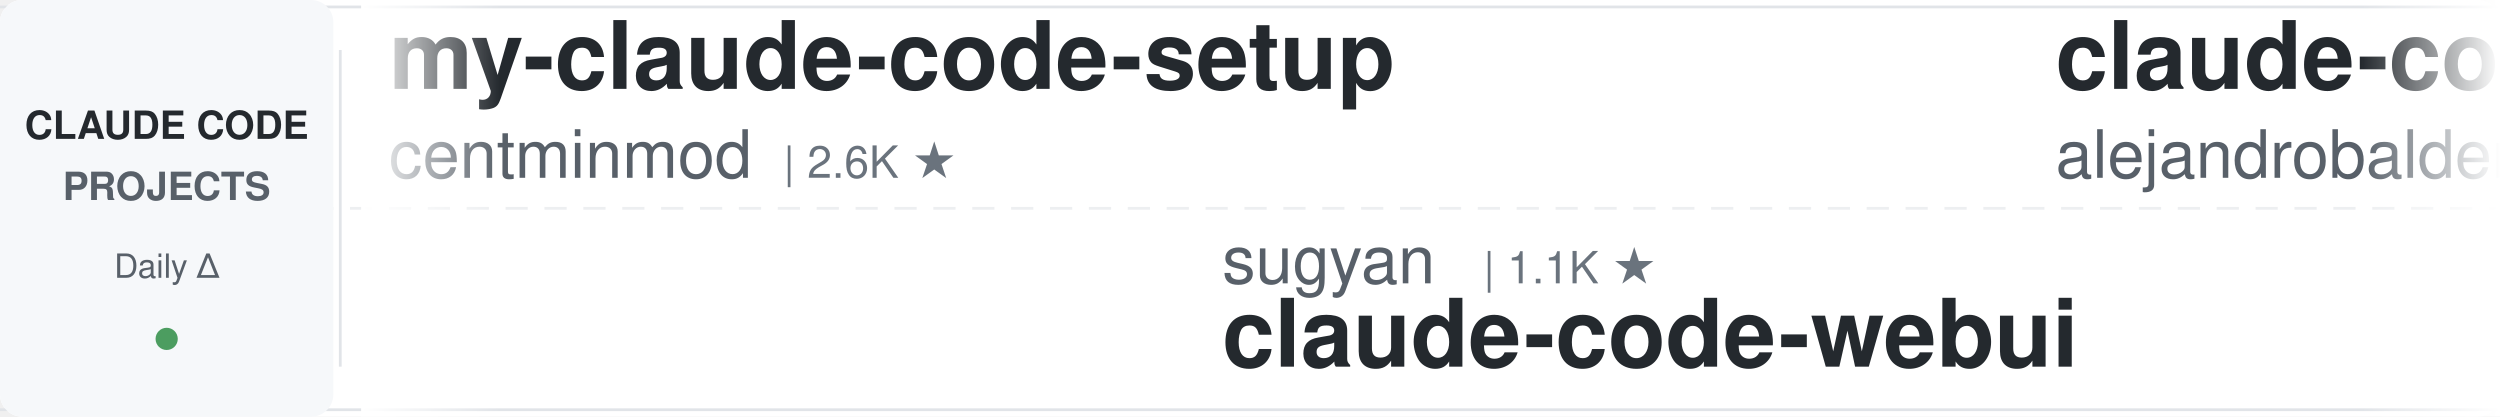
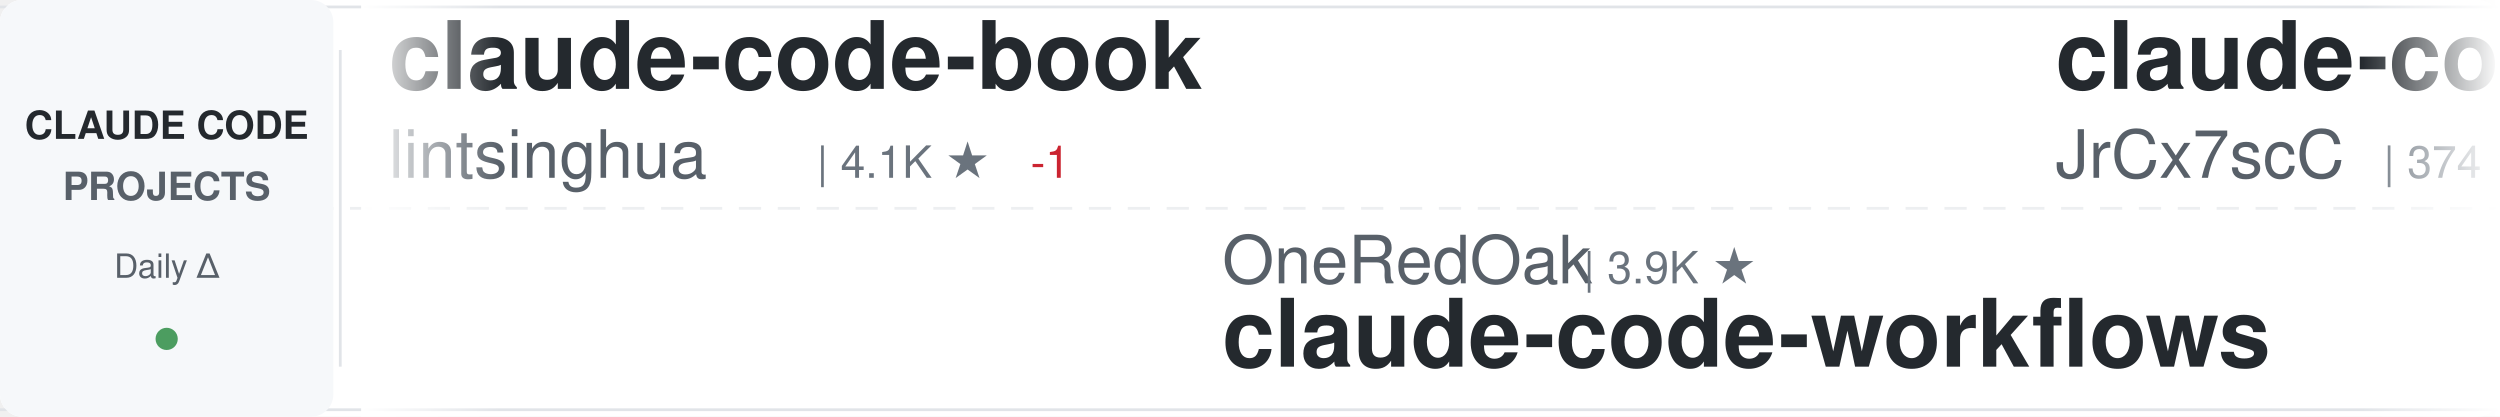
<svg xmlns="http://www.w3.org/2000/svg" width="900" height="150">
  <defs>
    <linearGradient id="awesomeLeftFade" x1="0%" y1="0%" x2="100%" y2="0%">
      <stop offset="0%" style="stop-color:#ffffff;stop-opacity:1" />
      <stop offset="100%" style="stop-color:#ffffff;stop-opacity:0" />
    </linearGradient>
    <linearGradient id="awesomeRightFade" x1="0%" y1="0%" x2="100%" y2="0%">
      <stop offset="0%" style="stop-color:#ffffff;stop-opacity:0" />
      <stop offset="100%" style="stop-color:#ffffff;stop-opacity:1" />
    </linearGradient>
  </defs>
  <rect width="900" height="150" fill="#ffffff" rx="8" />
  <rect x="0" y="2" width="900" height="1" fill="#e1e4e8" />
  <rect x="0" y="147" width="900" height="1" fill="#e1e4e8" />
  <line x1="0" y1="75" x2="900" y2="75" stroke="#e1e4e8" stroke-width="1" stroke-dasharray="8 6" opacity="0.6" />
  <rect x="0" y="0" width="120" height="150" fill="#f6f8fa" rx="8" />
  <text x="60" y="50" font-family="-apple-system, BlinkMacSystemFont, 'Segoe UI', Helvetica, Arial, sans-serif" font-size="14" font-weight="600" fill="#24292e" text-anchor="middle">CLAUDE CODE</text>
  <text x="60" y="72" font-family="-apple-system, BlinkMacSystemFont, 'Segoe UI', Helvetica, Arial, sans-serif" font-size="14" font-weight="600" fill="#586069" text-anchor="middle">PROJECTS</text>
  <text x="60" y="100" font-family="-apple-system, BlinkMacSystemFont, 'Segoe UI', Helvetica, Arial, sans-serif" font-size="12" font-weight="500" fill="#586069" text-anchor="middle">Daily Δ</text>
  <circle cx="60" cy="122" r="4" fill="#22863a" opacity="0.8" />
  <rect x="122" y="18" width="1" height="114" fill="#e1e4e8" />
  <clipPath id="awesomeTickerClip">
    <rect x="130" y="0" width="770" height="150" />
  </clipPath>
  <g clip-path="url(#awesomeTickerClip)">
    <g id="awesomeTickerItems">
      <animateTransform attributeName="transform" attributeType="XML" type="translate" from="0 0" to="-3000 0" dur="54s" repeatCount="indefinite" />
      <g transform="translate(0, 0)">
-         <text x="140" y="32" font-family="-apple-system, BlinkMacSystemFont, 'Segoe UI', Helvetica, Arial, sans-serif" font-size="34" font-weight="600" fill="#24292e">my-claude-code-setup</text>
-         <text x="140" y="64" font-family="-apple-system, BlinkMacSystemFont, 'Segoe UI', Helvetica, Arial, sans-serif" font-size="24" font-weight="400" fill="#586069">centminmod</text>
-         <text x="282" y="64" font-family="-apple-system, BlinkMacSystemFont, 'Segoe UI', Helvetica, Arial, sans-serif" font-size="16" font-weight="500" fill="#6a737d">| 2.6K ★</text>
+         <text x="140" y="32" font-family="-apple-system, BlinkMacSystemFont, 'Segoe UI', Helvetica, Arial, sans-serif" font-size="34" font-weight="600" fill="#24292e">claude-code-book</text>
+         <text x="140" y="64" font-family="-apple-system, BlinkMacSystemFont, 'Segoe UI', Helvetica, Arial, sans-serif" font-size="24" font-weight="400" fill="#586069">lintsinghua</text>
+         <text x="294" y="64" font-family="-apple-system, BlinkMacSystemFont, 'Segoe UI', Helvetica, Arial, sans-serif" font-size="16" font-weight="500" fill="#6a737d">| 4.1K ★</text>
+         <text x="371" y="64" font-family="-apple-system, BlinkMacSystemFont, 'Segoe UI', Helvetica, Arial, sans-serif" font-size="16" font-weight="500" fill="#cb2431"> -1</text>
      </g>
      <g transform="translate(300, 0)">
-         <text x="140" y="102" font-family="-apple-system, BlinkMacSystemFont, 'Segoe UI', Helvetica, Arial, sans-serif" font-size="24" font-weight="400" fill="#586069">sugyan</text>
-         <text x="234" y="102" font-family="-apple-system, BlinkMacSystemFont, 'Segoe UI', Helvetica, Arial, sans-serif" font-size="16" font-weight="500" fill="#6a737d">| 1.1K ★</text>
-         <text x="140" y="132" font-family="-apple-system, BlinkMacSystemFont, 'Segoe UI', Helvetica, Arial, sans-serif" font-size="34" font-weight="600" fill="#24292e">claude-code-webui</text>
+         <text x="140" y="102" font-family="-apple-system, BlinkMacSystemFont, 'Segoe UI', Helvetica, Arial, sans-serif" font-size="24" font-weight="400" fill="#586069">OneRedOak</text>
+         <text x="270" y="102" font-family="-apple-system, BlinkMacSystemFont, 'Segoe UI', Helvetica, Arial, sans-serif" font-size="16" font-weight="500" fill="#6a737d">| 3.9K ★</text>
+         <text x="140" y="132" font-family="-apple-system, BlinkMacSystemFont, 'Segoe UI', Helvetica, Arial, sans-serif" font-size="34" font-weight="600" fill="#24292e">claude-code-workflows</text>
      </g>
      <g transform="translate(600, 0)">
-         <text x="140" y="32" font-family="-apple-system, BlinkMacSystemFont, 'Segoe UI', Helvetica, Arial, sans-serif" font-size="34" font-weight="600" fill="#24292e">claude-code-from-source</text>
-         <text x="140" y="64" font-family="-apple-system, BlinkMacSystemFont, 'Segoe UI', Helvetica, Arial, sans-serif" font-size="24" font-weight="400" fill="#586069">alejandrobalderas</text>
-         <text x="366" y="64" font-family="-apple-system, BlinkMacSystemFont, 'Segoe UI', Helvetica, Arial, sans-serif" font-size="16" font-weight="500" fill="#6a737d">| 2.8K ★</text>
+         <text x="140" y="32" font-family="-apple-system, BlinkMacSystemFont, 'Segoe UI', Helvetica, Arial, sans-serif" font-size="34" font-weight="600" fill="#24292e">claude-code-source</text>
+         <text x="140" y="64" font-family="-apple-system, BlinkMacSystemFont, 'Segoe UI', Helvetica, Arial, sans-serif" font-size="24" font-weight="400" fill="#586069">JrCx7scC</text>
+         <text x="258" y="64" font-family="-apple-system, BlinkMacSystemFont, 'Segoe UI', Helvetica, Arial, sans-serif" font-size="16" font-weight="500" fill="#6a737d">| 374 ★</text>
      </g>
      <g transform="translate(900, 0)">
-         <text x="140" y="102" font-family="-apple-system, BlinkMacSystemFont, 'Segoe UI', Helvetica, Arial, sans-serif" font-size="24" font-weight="400" fill="#586069">zebbern</text>
-         <text x="246" y="102" font-family="-apple-system, BlinkMacSystemFont, 'Segoe UI', Helvetica, Arial, sans-serif" font-size="16" font-weight="500" fill="#6a737d">| 4.6K ★</text>
-         <text x="140" y="132" font-family="-apple-system, BlinkMacSystemFont, 'Segoe UI', Helvetica, Arial, sans-serif" font-size="34" font-weight="600" fill="#24292e">claude-code-guide</text>
+         <text x="140" y="102" font-family="-apple-system, BlinkMacSystemFont, 'Segoe UI', Helvetica, Arial, sans-serif" font-size="24" font-weight="400" fill="#586069">pengchengneo</text>
+         <text x="306" y="102" font-family="-apple-system, BlinkMacSystemFont, 'Segoe UI', Helvetica, Arial, sans-serif" font-size="16" font-weight="500" fill="#6a737d">| 1.8K ★</text>
+         <text x="140" y="132" font-family="-apple-system, BlinkMacSystemFont, 'Segoe UI', Helvetica, Arial, sans-serif" font-size="34" font-weight="600" fill="#24292e">Claude-Code</text>
      </g>
      <g transform="translate(1200, 0)">
-         <text x="140" y="32" font-family="-apple-system, BlinkMacSystemFont, 'Segoe UI', Helvetica, Arial, sans-serif" font-size="34" font-weight="600" fill="#24292e">Claude-Code</text>
-         <text x="140" y="64" font-family="-apple-system, BlinkMacSystemFont, 'Segoe UI', Helvetica, Arial, sans-serif" font-size="24" font-weight="400" fill="#586069">pengchengneo</text>
-         <text x="306" y="64" font-family="-apple-system, BlinkMacSystemFont, 'Segoe UI', Helvetica, Arial, sans-serif" font-size="16" font-weight="500" fill="#6a737d">| 1.8K ★</text>
-         <text x="383" y="64" font-family="-apple-system, BlinkMacSystemFont, 'Segoe UI', Helvetica, Arial, sans-serif" font-size="16" font-weight="500" fill="#22863a"> +1</text>
+         <text x="140" y="32" font-family="-apple-system, BlinkMacSystemFont, 'Segoe UI', Helvetica, Arial, sans-serif" font-size="34" font-weight="600" fill="#24292e">system_prompts_leaks</text>
+         <text x="140" y="64" font-family="-apple-system, BlinkMacSystemFont, 'Segoe UI', Helvetica, Arial, sans-serif" font-size="24" font-weight="400" fill="#586069">asgeirtj</text>
+         <text x="258" y="64" font-family="-apple-system, BlinkMacSystemFont, 'Segoe UI', Helvetica, Arial, sans-serif" font-size="16" font-weight="500" fill="#6a737d">| 63.3K ★</text>
+         <text x="344" y="64" font-family="-apple-system, BlinkMacSystemFont, 'Segoe UI', Helvetica, Arial, sans-serif" font-size="16" font-weight="500" fill="#22863a"> +10</text>
      </g>
      <g transform="translate(1500, 0)">
-         <text x="140" y="102" font-family="-apple-system, BlinkMacSystemFont, 'Segoe UI', Helvetica, Arial, sans-serif" font-size="24" font-weight="400" fill="#586069">ccplugins</text>
-         <text x="270" y="102" font-family="-apple-system, BlinkMacSystemFont, 'Segoe UI', Helvetica, Arial, sans-serif" font-size="16" font-weight="500" fill="#6a737d">| 921 ★</text>
-         <text x="140" y="132" font-family="-apple-system, BlinkMacSystemFont, 'Segoe UI', Helvetica, Arial, sans-serif" font-size="34" font-weight="600" fill="#24292e">awesome-claude-code-plug...</text>
+         <text x="140" y="102" font-family="-apple-system, BlinkMacSystemFont, 'Segoe UI', Helvetica, Arial, sans-serif" font-size="24" font-weight="400" fill="#586069">ding113</text>
+         <text x="246" y="102" font-family="-apple-system, BlinkMacSystemFont, 'Segoe UI', Helvetica, Arial, sans-serif" font-size="16" font-weight="500" fill="#6a737d">| 3.3K ★</text>
+         <text x="140" y="132" font-family="-apple-system, BlinkMacSystemFont, 'Segoe UI', Helvetica, Arial, sans-serif" font-size="34" font-weight="600" fill="#24292e">claude-code-hub</text>
      </g>
      <g transform="translate(1800, 0)">
-         <text x="140" y="32" font-family="-apple-system, BlinkMacSystemFont, 'Segoe UI', Helvetica, Arial, sans-serif" font-size="34" font-weight="600" fill="#24292e">claude-code-spec-workflo...</text>
-         <text x="140" y="64" font-family="-apple-system, BlinkMacSystemFont, 'Segoe UI', Helvetica, Arial, sans-serif" font-size="24" font-weight="400" fill="#586069">Pimzino</text>
-         <text x="246" y="64" font-family="-apple-system, BlinkMacSystemFont, 'Segoe UI', Helvetica, Arial, sans-serif" font-size="16" font-weight="500" fill="#6a737d">| 3.8K ★</text>
+         <text x="140" y="32" font-family="-apple-system, BlinkMacSystemFont, 'Segoe UI', Helvetica, Arial, sans-serif" font-size="34" font-weight="600" fill="#24292e">ClaudeCodeAgents</text>
+         <text x="140" y="64" font-family="-apple-system, BlinkMacSystemFont, 'Segoe UI', Helvetica, Arial, sans-serif" font-size="24" font-weight="400" fill="#586069">darcyegb</text>
+         <text x="258" y="64" font-family="-apple-system, BlinkMacSystemFont, 'Segoe UI', Helvetica, Arial, sans-serif" font-size="16" font-weight="500" fill="#6a737d">| 760 ★</text>
      </g>
      <g transform="translate(2100, 0)">
        <text x="140" y="102" font-family="-apple-system, BlinkMacSystemFont, 'Segoe UI', Helvetica, Arial, sans-serif" font-size="24" font-weight="400" fill="#586069">liuup</text>
        <text x="222" y="102" font-family="-apple-system, BlinkMacSystemFont, 'Segoe UI', Helvetica, Arial, sans-serif" font-size="16" font-weight="500" fill="#6a737d">| 3.8K ★</text>
        <text x="140" y="132" font-family="-apple-system, BlinkMacSystemFont, 'Segoe UI', Helvetica, Arial, sans-serif" font-size="34" font-weight="600" fill="#24292e">claude-code-analysis</text>
      </g>
      <g transform="translate(2400, 0)">
-         <text x="140" y="32" font-family="-apple-system, BlinkMacSystemFont, 'Segoe UI', Helvetica, Arial, sans-serif" font-size="34" font-weight="600" fill="#24292e">ECC</text>
-         <text x="140" y="64" font-family="-apple-system, BlinkMacSystemFont, 'Segoe UI', Helvetica, Arial, sans-serif" font-size="24" font-weight="400" fill="#586069">affaan-m</text>
-         <text x="258" y="64" font-family="-apple-system, BlinkMacSystemFont, 'Segoe UI', Helvetica, Arial, sans-serif" font-size="16" font-weight="500" fill="#6a737d">| 241.5K ★</text>
-         <text x="353" y="64" font-family="-apple-system, BlinkMacSystemFont, 'Segoe UI', Helvetica, Arial, sans-serif" font-size="16" font-weight="500" fill="#22863a"> +36</text>
+         <text x="140" y="32" font-family="-apple-system, BlinkMacSystemFont, 'Segoe UI', Helvetica, Arial, sans-serif" font-size="34" font-weight="600" fill="#24292e">claude-coder</text>
+         <text x="140" y="64" font-family="-apple-system, BlinkMacSystemFont, 'Segoe UI', Helvetica, Arial, sans-serif" font-size="24" font-weight="400" fill="#586069">kodu-ai</text>
+         <text x="246" y="64" font-family="-apple-system, BlinkMacSystemFont, 'Segoe UI', Helvetica, Arial, sans-serif" font-size="16" font-weight="500" fill="#6a737d">| 5.2K ★</text>
      </g>
      <g transform="translate(2700, 0)">
-         <text x="140" y="102" font-family="-apple-system, BlinkMacSystemFont, 'Segoe UI', Helvetica, Arial, sans-serif" font-size="24" font-weight="400" fill="#586069">lorryjovens-hub</text>
-         <text x="342" y="102" font-family="-apple-system, BlinkMacSystemFont, 'Segoe UI', Helvetica, Arial, sans-serif" font-size="16" font-weight="500" fill="#6a737d">| 1.7K ★</text>
-         <text x="140" y="132" font-family="-apple-system, BlinkMacSystemFont, 'Segoe UI', Helvetica, Arial, sans-serif" font-size="34" font-weight="600" fill="#24292e">claude-code-rust</text>
+         <text x="140" y="102" font-family="-apple-system, BlinkMacSystemFont, 'Segoe UI', Helvetica, Arial, sans-serif" font-size="24" font-weight="400" fill="#586069">Cranot</text>
+         <text x="234" y="102" font-family="-apple-system, BlinkMacSystemFont, 'Segoe UI', Helvetica, Arial, sans-serif" font-size="16" font-weight="500" fill="#6a737d">| 2.9K ★</text>
+         <text x="140" y="132" font-family="-apple-system, BlinkMacSystemFont, 'Segoe UI', Helvetica, Arial, sans-serif" font-size="34" font-weight="600" fill="#24292e">claude-code-guide</text>
      </g>
      <g transform="translate(3000, 0)">
-         <text x="140" y="32" font-family="-apple-system, BlinkMacSystemFont, 'Segoe UI', Helvetica, Arial, sans-serif" font-size="34" font-weight="600" fill="#24292e">my-claude-code-setup</text>
-         <text x="140" y="64" font-family="-apple-system, BlinkMacSystemFont, 'Segoe UI', Helvetica, Arial, sans-serif" font-size="24" font-weight="400" fill="#586069">centminmod</text>
-         <text x="282" y="64" font-family="-apple-system, BlinkMacSystemFont, 'Segoe UI', Helvetica, Arial, sans-serif" font-size="16" font-weight="500" fill="#6a737d">| 2.6K ★</text>
+         <text x="140" y="32" font-family="-apple-system, BlinkMacSystemFont, 'Segoe UI', Helvetica, Arial, sans-serif" font-size="34" font-weight="600" fill="#24292e">claude-code-book</text>
+         <text x="140" y="64" font-family="-apple-system, BlinkMacSystemFont, 'Segoe UI', Helvetica, Arial, sans-serif" font-size="24" font-weight="400" fill="#586069">lintsinghua</text>
+         <text x="294" y="64" font-family="-apple-system, BlinkMacSystemFont, 'Segoe UI', Helvetica, Arial, sans-serif" font-size="16" font-weight="500" fill="#6a737d">| 4.1K ★</text>
+         <text x="371" y="64" font-family="-apple-system, BlinkMacSystemFont, 'Segoe UI', Helvetica, Arial, sans-serif" font-size="16" font-weight="500" fill="#cb2431"> -1</text>
      </g>
      <g transform="translate(3300, 0)">
-         <text x="140" y="102" font-family="-apple-system, BlinkMacSystemFont, 'Segoe UI', Helvetica, Arial, sans-serif" font-size="24" font-weight="400" fill="#586069">sugyan</text>
-         <text x="234" y="102" font-family="-apple-system, BlinkMacSystemFont, 'Segoe UI', Helvetica, Arial, sans-serif" font-size="16" font-weight="500" fill="#6a737d">| 1.1K ★</text>
-         <text x="140" y="132" font-family="-apple-system, BlinkMacSystemFont, 'Segoe UI', Helvetica, Arial, sans-serif" font-size="34" font-weight="600" fill="#24292e">claude-code-webui</text>
+         <text x="140" y="102" font-family="-apple-system, BlinkMacSystemFont, 'Segoe UI', Helvetica, Arial, sans-serif" font-size="24" font-weight="400" fill="#586069">OneRedOak</text>
+         <text x="270" y="102" font-family="-apple-system, BlinkMacSystemFont, 'Segoe UI', Helvetica, Arial, sans-serif" font-size="16" font-weight="500" fill="#6a737d">| 3.9K ★</text>
+         <text x="140" y="132" font-family="-apple-system, BlinkMacSystemFont, 'Segoe UI', Helvetica, Arial, sans-serif" font-size="34" font-weight="600" fill="#24292e">claude-code-workflows</text>
      </g>
      <g transform="translate(3600, 0)">
-         <text x="140" y="32" font-family="-apple-system, BlinkMacSystemFont, 'Segoe UI', Helvetica, Arial, sans-serif" font-size="34" font-weight="600" fill="#24292e">claude-code-from-source</text>
-         <text x="140" y="64" font-family="-apple-system, BlinkMacSystemFont, 'Segoe UI', Helvetica, Arial, sans-serif" font-size="24" font-weight="400" fill="#586069">alejandrobalderas</text>
-         <text x="366" y="64" font-family="-apple-system, BlinkMacSystemFont, 'Segoe UI', Helvetica, Arial, sans-serif" font-size="16" font-weight="500" fill="#6a737d">| 2.8K ★</text>
+         <text x="140" y="32" font-family="-apple-system, BlinkMacSystemFont, 'Segoe UI', Helvetica, Arial, sans-serif" font-size="34" font-weight="600" fill="#24292e">claude-code-source</text>
+         <text x="140" y="64" font-family="-apple-system, BlinkMacSystemFont, 'Segoe UI', Helvetica, Arial, sans-serif" font-size="24" font-weight="400" fill="#586069">JrCx7scC</text>
+         <text x="258" y="64" font-family="-apple-system, BlinkMacSystemFont, 'Segoe UI', Helvetica, Arial, sans-serif" font-size="16" font-weight="500" fill="#6a737d">| 374 ★</text>
      </g>
      <g transform="translate(3900, 0)">
-         <text x="140" y="102" font-family="-apple-system, BlinkMacSystemFont, 'Segoe UI', Helvetica, Arial, sans-serif" font-size="24" font-weight="400" fill="#586069">zebbern</text>
-         <text x="246" y="102" font-family="-apple-system, BlinkMacSystemFont, 'Segoe UI', Helvetica, Arial, sans-serif" font-size="16" font-weight="500" fill="#6a737d">| 4.6K ★</text>
-         <text x="140" y="132" font-family="-apple-system, BlinkMacSystemFont, 'Segoe UI', Helvetica, Arial, sans-serif" font-size="34" font-weight="600" fill="#24292e">claude-code-guide</text>
+         <text x="140" y="102" font-family="-apple-system, BlinkMacSystemFont, 'Segoe UI', Helvetica, Arial, sans-serif" font-size="24" font-weight="400" fill="#586069">pengchengneo</text>
+         <text x="306" y="102" font-family="-apple-system, BlinkMacSystemFont, 'Segoe UI', Helvetica, Arial, sans-serif" font-size="16" font-weight="500" fill="#6a737d">| 1.8K ★</text>
+         <text x="140" y="132" font-family="-apple-system, BlinkMacSystemFont, 'Segoe UI', Helvetica, Arial, sans-serif" font-size="34" font-weight="600" fill="#24292e">Claude-Code</text>
      </g>
    </g>
  </g>
  <rect x="130" y="0" width="50" height="150" fill="url(#awesomeLeftFade)" />
  <rect x="850" y="0" width="50" height="150" fill="url(#awesomeRightFade)" />
</svg>
